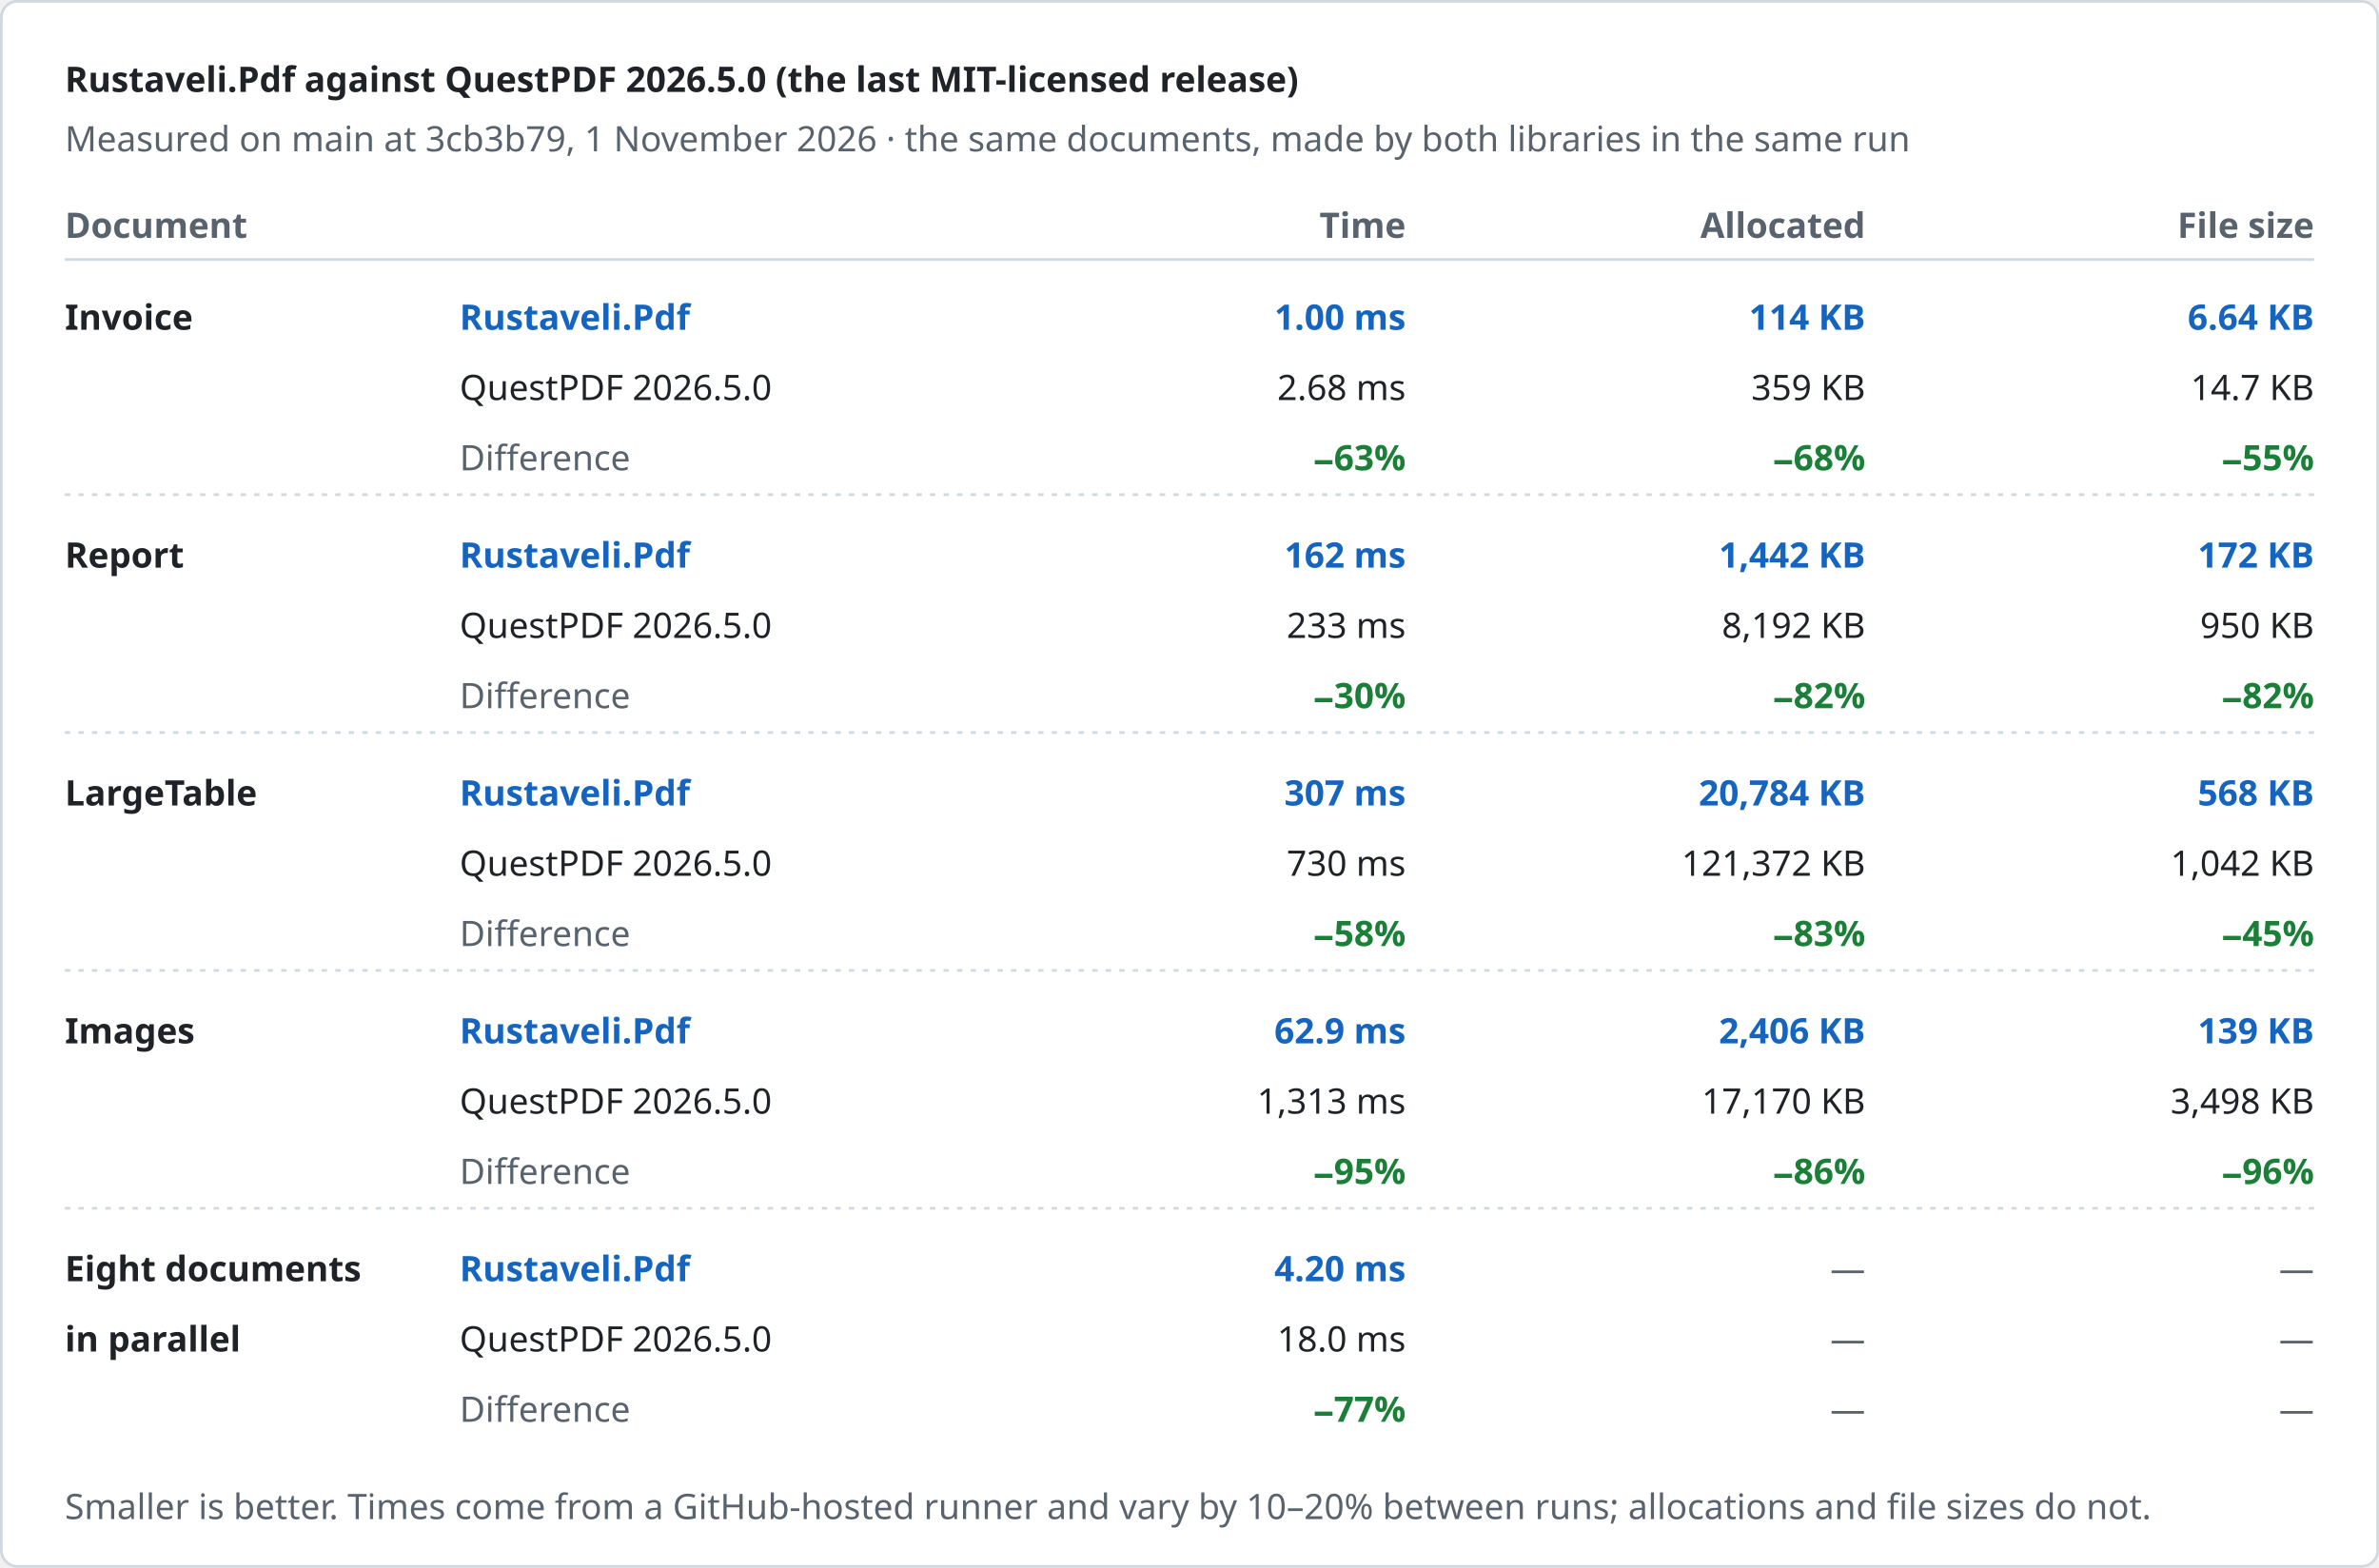
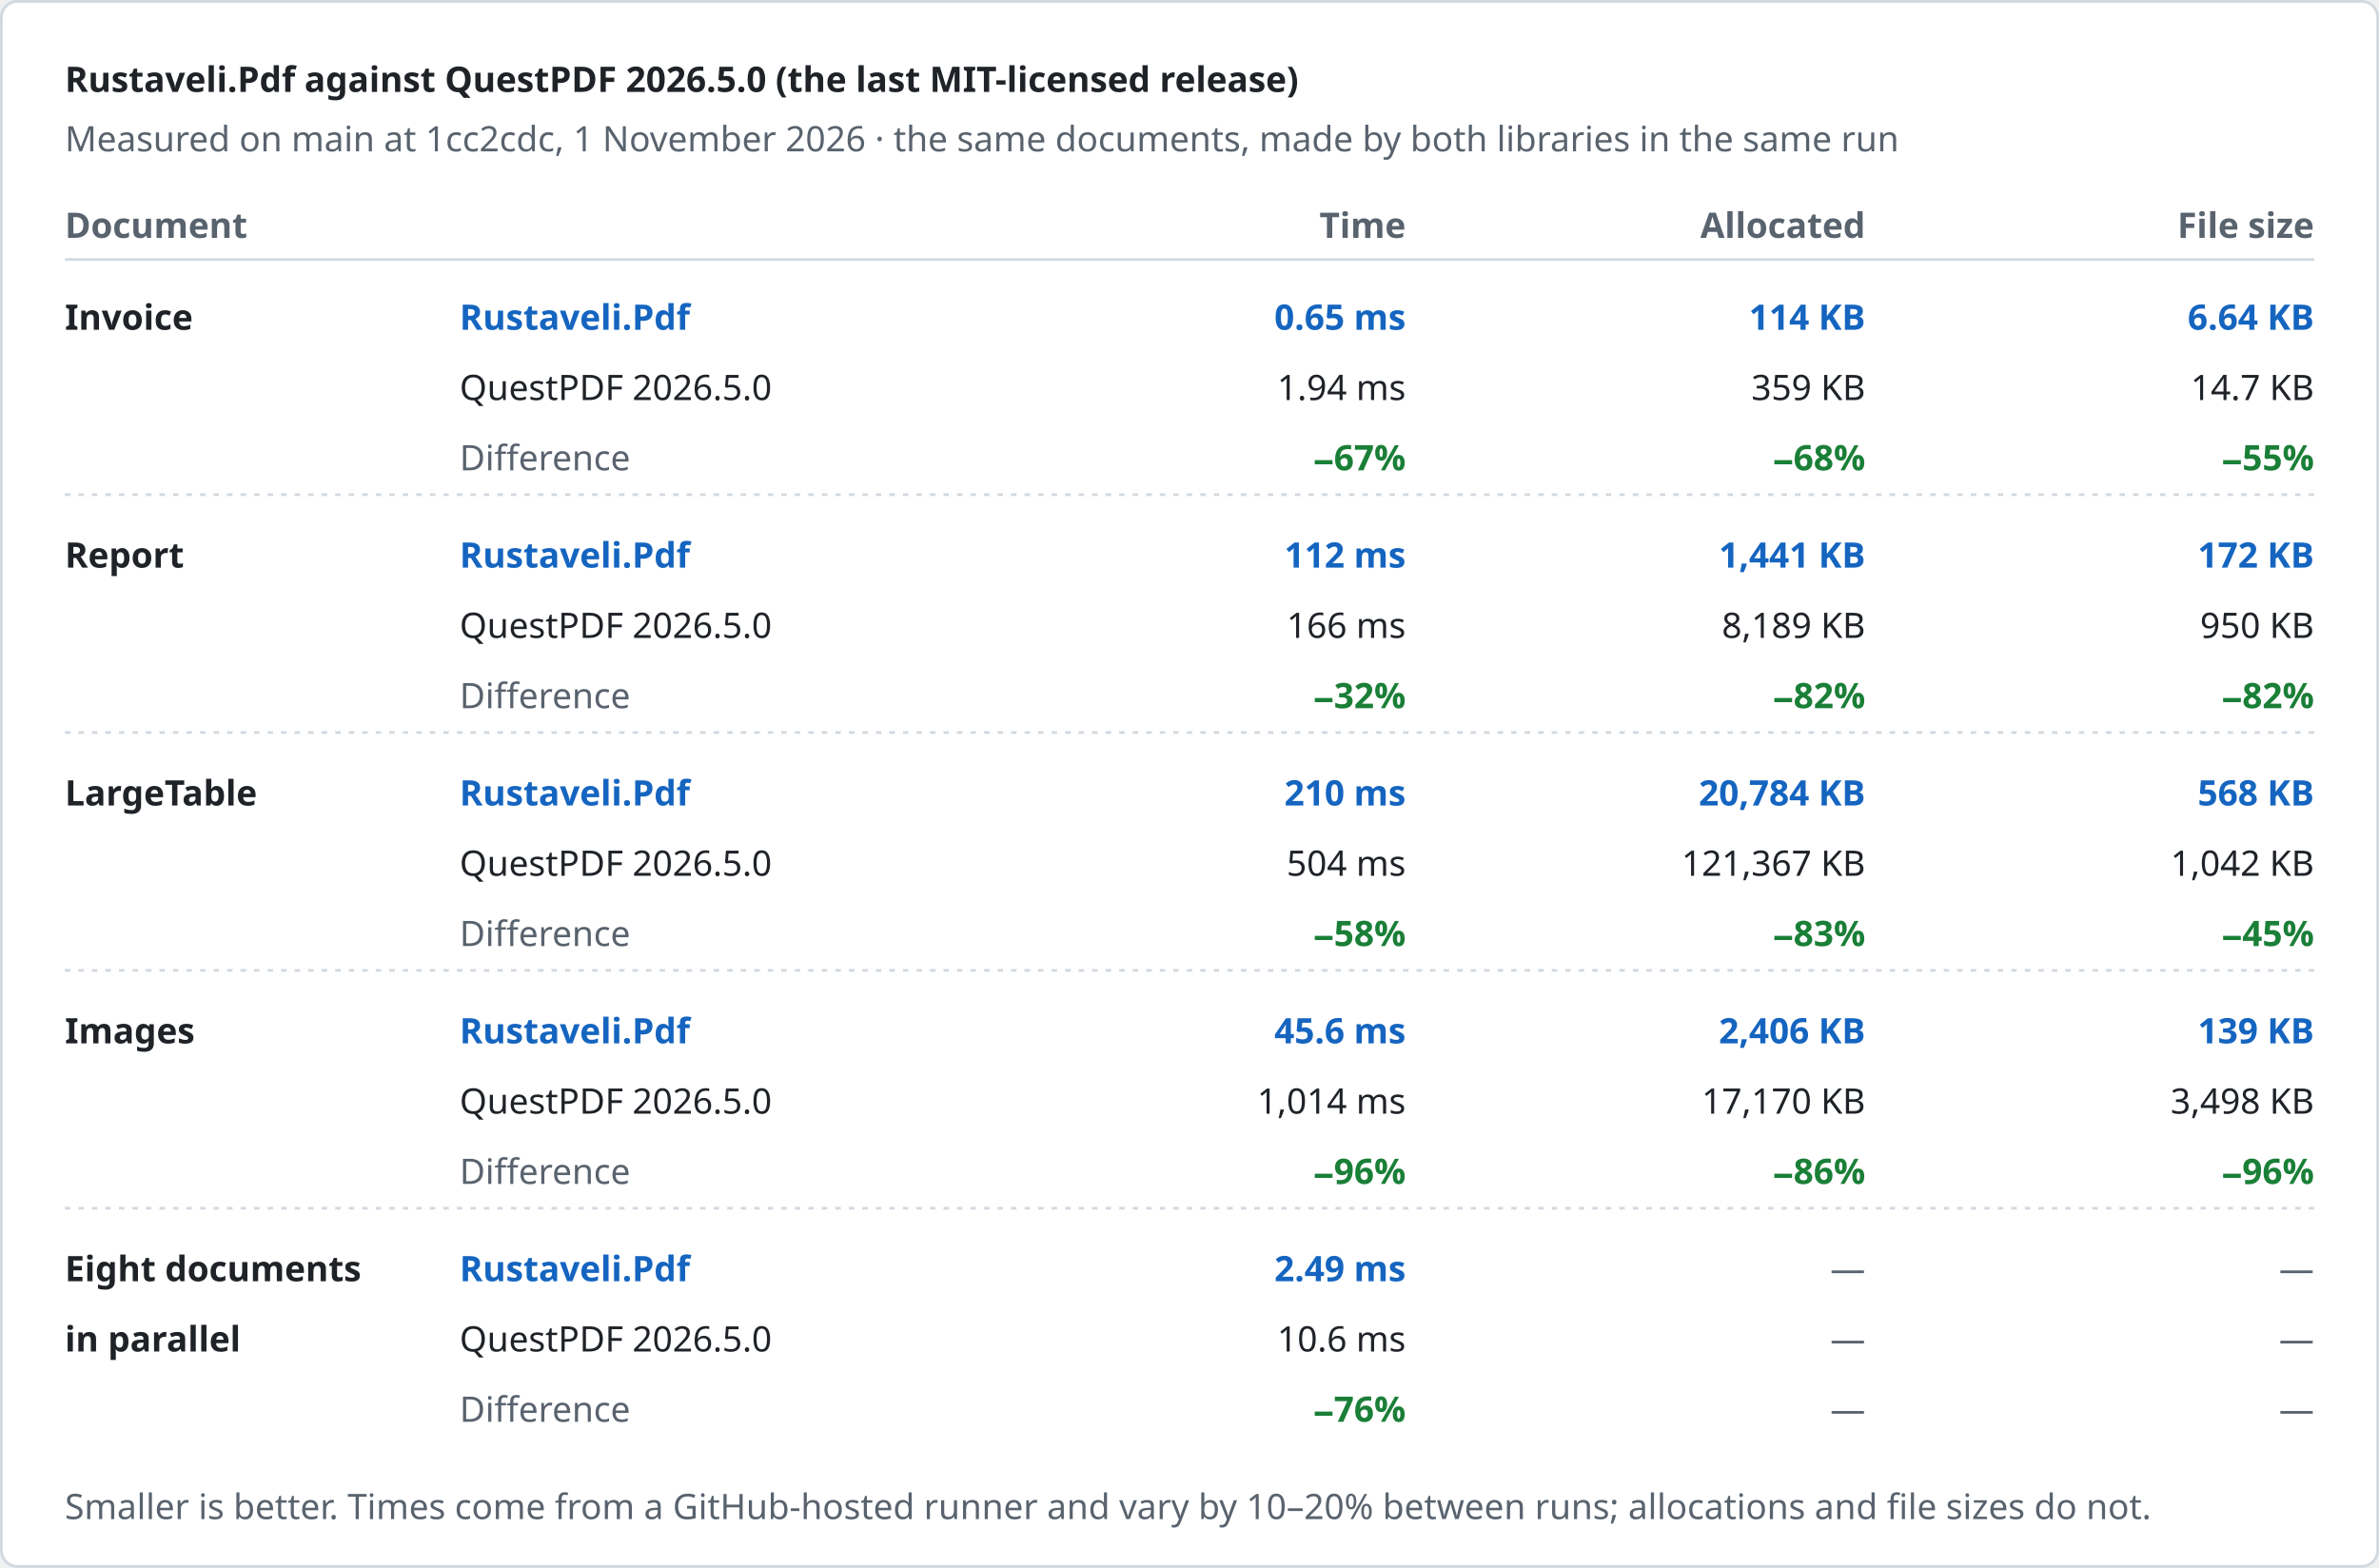
<svg xmlns="http://www.w3.org/2000/svg" width="880" height="580" viewBox="0 0 880 580" role="img" aria-label="Rustaveli.Pdf against QuestPDF 2026.5.0 (the last MIT-licensed release)">
  <style>text { font-family: -apple-system, BlinkMacSystemFont, "Segoe UI", "Noto Sans", Helvetica, Arial, sans-serif; font-size: 13px; font-variant-numeric: tabular-nums; }</style>
  <rect x="0.5" y="0.5" width="879" height="579" rx="6" fill="#ffffff" stroke="#d1d9e0" />
  <text x="24" y="34" fill="#1f2328" font-size="17" font-weight="600">Rustaveli.Pdf against QuestPDF 2026.5.0 (the last MIT-licensed release)</text>
-   <text x="24" y="56" fill="#59636e">Measured on main at 3cb3b79, 1 November 2026 · the same documents, made by both libraries in the same run</text>
+   <text x="24" y="56" fill="#59636e">Measured on main at 1cc2cdc, 1 November 2026 · the same documents, made by both libraries in the same run</text>
  <text x="24" y="88" fill="#59636e" font-weight="600">Document</text>
  <text x="520" y="88" fill="#59636e" text-anchor="end" font-weight="600">Time</text>
  <text x="690" y="88" fill="#59636e" text-anchor="end" font-weight="600">Allocated</text>
  <text x="856" y="88" fill="#59636e" text-anchor="end" font-weight="600">File size</text>
  <line x1="24" y1="96" x2="856" y2="96" stroke="#d1d9e0" />
  <text x="24" y="122" fill="#1f2328" font-weight="600">Invoice</text>
  <text x="170" y="122" fill="#1565c0" font-weight="600">Rustaveli.Pdf</text>
  <text x="170" y="148" fill="#1f2328">QuestPDF 2026.5.0</text>
  <text x="170" y="174" fill="#59636e">Difference</text>
-   <text x="520" y="122" fill="#1565c0" text-anchor="end" font-weight="600">1.00 ms</text>
-   <text x="520" y="148" fill="#1f2328" text-anchor="end">2.68 ms</text>
-   <text x="520" y="174" fill="#1a7f37" text-anchor="end" font-weight="600">−63%</text>
+   <text x="520" y="122" fill="#1565c0" text-anchor="end" font-weight="600">0.65 ms</text>
+   <text x="520" y="148" fill="#1f2328" text-anchor="end">1.94 ms</text>
+   <text x="520" y="174" fill="#1a7f37" text-anchor="end" font-weight="600">−67%</text>
  <text x="690" y="122" fill="#1565c0" text-anchor="end" font-weight="600">114 KB</text>
  <text x="690" y="148" fill="#1f2328" text-anchor="end">359 KB</text>
  <text x="690" y="174" fill="#1a7f37" text-anchor="end" font-weight="600">−68%</text>
  <text x="856" y="122" fill="#1565c0" text-anchor="end" font-weight="600">6.64 KB</text>
  <text x="856" y="148" fill="#1f2328" text-anchor="end">14.7 KB</text>
  <text x="856" y="174" fill="#1a7f37" text-anchor="end" font-weight="600">−55%</text>
  <line x1="24" y1="183" x2="856" y2="183" stroke="#d1d9e0" stroke-dasharray="2 3" />
  <text x="24" y="210" fill="#1f2328" font-weight="600">Report</text>
  <text x="170" y="210" fill="#1565c0" font-weight="600">Rustaveli.Pdf</text>
  <text x="170" y="236" fill="#1f2328">QuestPDF 2026.5.0</text>
  <text x="170" y="262" fill="#59636e">Difference</text>
-   <text x="520" y="210" fill="#1565c0" text-anchor="end" font-weight="600">162 ms</text>
-   <text x="520" y="236" fill="#1f2328" text-anchor="end">233 ms</text>
-   <text x="520" y="262" fill="#1a7f37" text-anchor="end" font-weight="600">−30%</text>
-   <text x="690" y="210" fill="#1565c0" text-anchor="end" font-weight="600">1,442 KB</text>
-   <text x="690" y="236" fill="#1f2328" text-anchor="end">8,192 KB</text>
+   <text x="520" y="210" fill="#1565c0" text-anchor="end" font-weight="600">112 ms</text>
+   <text x="520" y="236" fill="#1f2328" text-anchor="end">166 ms</text>
+   <text x="520" y="262" fill="#1a7f37" text-anchor="end" font-weight="600">−32%</text>
+   <text x="690" y="210" fill="#1565c0" text-anchor="end" font-weight="600">1,441 KB</text>
+   <text x="690" y="236" fill="#1f2328" text-anchor="end">8,189 KB</text>
  <text x="690" y="262" fill="#1a7f37" text-anchor="end" font-weight="600">−82%</text>
  <text x="856" y="210" fill="#1565c0" text-anchor="end" font-weight="600">172 KB</text>
  <text x="856" y="236" fill="#1f2328" text-anchor="end">950 KB</text>
  <text x="856" y="262" fill="#1a7f37" text-anchor="end" font-weight="600">−82%</text>
  <line x1="24" y1="271" x2="856" y2="271" stroke="#d1d9e0" stroke-dasharray="2 3" />
  <text x="24" y="298" fill="#1f2328" font-weight="600">LargeTable</text>
  <text x="170" y="298" fill="#1565c0" font-weight="600">Rustaveli.Pdf</text>
  <text x="170" y="324" fill="#1f2328">QuestPDF 2026.5.0</text>
  <text x="170" y="350" fill="#59636e">Difference</text>
-   <text x="520" y="298" fill="#1565c0" text-anchor="end" font-weight="600">307 ms</text>
-   <text x="520" y="324" fill="#1f2328" text-anchor="end">730 ms</text>
+   <text x="520" y="298" fill="#1565c0" text-anchor="end" font-weight="600">210 ms</text>
+   <text x="520" y="324" fill="#1f2328" text-anchor="end">504 ms</text>
  <text x="520" y="350" fill="#1a7f37" text-anchor="end" font-weight="600">−58%</text>
  <text x="690" y="298" fill="#1565c0" text-anchor="end" font-weight="600">20,784 KB</text>
-   <text x="690" y="324" fill="#1f2328" text-anchor="end">121,372 KB</text>
+   <text x="690" y="324" fill="#1f2328" text-anchor="end">121,367 KB</text>
  <text x="690" y="350" fill="#1a7f37" text-anchor="end" font-weight="600">−83%</text>
  <text x="856" y="298" fill="#1565c0" text-anchor="end" font-weight="600">568 KB</text>
  <text x="856" y="324" fill="#1f2328" text-anchor="end">1,042 KB</text>
  <text x="856" y="350" fill="#1a7f37" text-anchor="end" font-weight="600">−45%</text>
  <line x1="24" y1="359" x2="856" y2="359" stroke="#d1d9e0" stroke-dasharray="2 3" />
  <text x="24" y="386" fill="#1f2328" font-weight="600">Images</text>
  <text x="170" y="386" fill="#1565c0" font-weight="600">Rustaveli.Pdf</text>
  <text x="170" y="412" fill="#1f2328">QuestPDF 2026.5.0</text>
  <text x="170" y="438" fill="#59636e">Difference</text>
-   <text x="520" y="386" fill="#1565c0" text-anchor="end" font-weight="600">62.9 ms</text>
-   <text x="520" y="412" fill="#1f2328" text-anchor="end">1,313 ms</text>
-   <text x="520" y="438" fill="#1a7f37" text-anchor="end" font-weight="600">−95%</text>
+   <text x="520" y="386" fill="#1565c0" text-anchor="end" font-weight="600">45.6 ms</text>
+   <text x="520" y="412" fill="#1f2328" text-anchor="end">1,014 ms</text>
+   <text x="520" y="438" fill="#1a7f37" text-anchor="end" font-weight="600">−96%</text>
  <text x="690" y="386" fill="#1565c0" text-anchor="end" font-weight="600">2,406 KB</text>
  <text x="690" y="412" fill="#1f2328" text-anchor="end">17,170 KB</text>
  <text x="690" y="438" fill="#1a7f37" text-anchor="end" font-weight="600">−86%</text>
  <text x="856" y="386" fill="#1565c0" text-anchor="end" font-weight="600">139 KB</text>
  <text x="856" y="412" fill="#1f2328" text-anchor="end">3,498 KB</text>
  <text x="856" y="438" fill="#1a7f37" text-anchor="end" font-weight="600">−96%</text>
  <line x1="24" y1="447" x2="856" y2="447" stroke="#d1d9e0" stroke-dasharray="2 3" />
  <text x="24" y="474" fill="#1f2328" font-weight="600">Eight documents</text>
  <text x="24" y="500" fill="#1f2328" font-weight="600">in parallel</text>
  <text x="170" y="474" fill="#1565c0" font-weight="600">Rustaveli.Pdf</text>
  <text x="170" y="500" fill="#1f2328">QuestPDF 2026.5.0</text>
  <text x="170" y="526" fill="#59636e">Difference</text>
-   <text x="520" y="474" fill="#1565c0" text-anchor="end" font-weight="600">4.20 ms</text>
-   <text x="520" y="500" fill="#1f2328" text-anchor="end">18.0 ms</text>
-   <text x="520" y="526" fill="#1a7f37" text-anchor="end" font-weight="600">−77%</text>
+   <text x="520" y="474" fill="#1565c0" text-anchor="end" font-weight="600">2.49 ms</text>
+   <text x="520" y="500" fill="#1f2328" text-anchor="end">10.6 ms</text>
+   <text x="520" y="526" fill="#1a7f37" text-anchor="end" font-weight="600">−76%</text>
  <text x="690" y="474" fill="#59636e" text-anchor="end">—</text>
  <text x="690" y="500" fill="#59636e" text-anchor="end">—</text>
  <text x="690" y="526" fill="#59636e" text-anchor="end">—</text>
  <text x="856" y="474" fill="#59636e" text-anchor="end">—</text>
  <text x="856" y="500" fill="#59636e" text-anchor="end">—</text>
  <text x="856" y="526" fill="#59636e" text-anchor="end">—</text>
  <text x="24" y="562" fill="#59636e" font-size="12">Smaller is better. Times come from a GitHub-hosted runner and vary by 10–20% between runs; allocations and file sizes do not.</text>
</svg>
